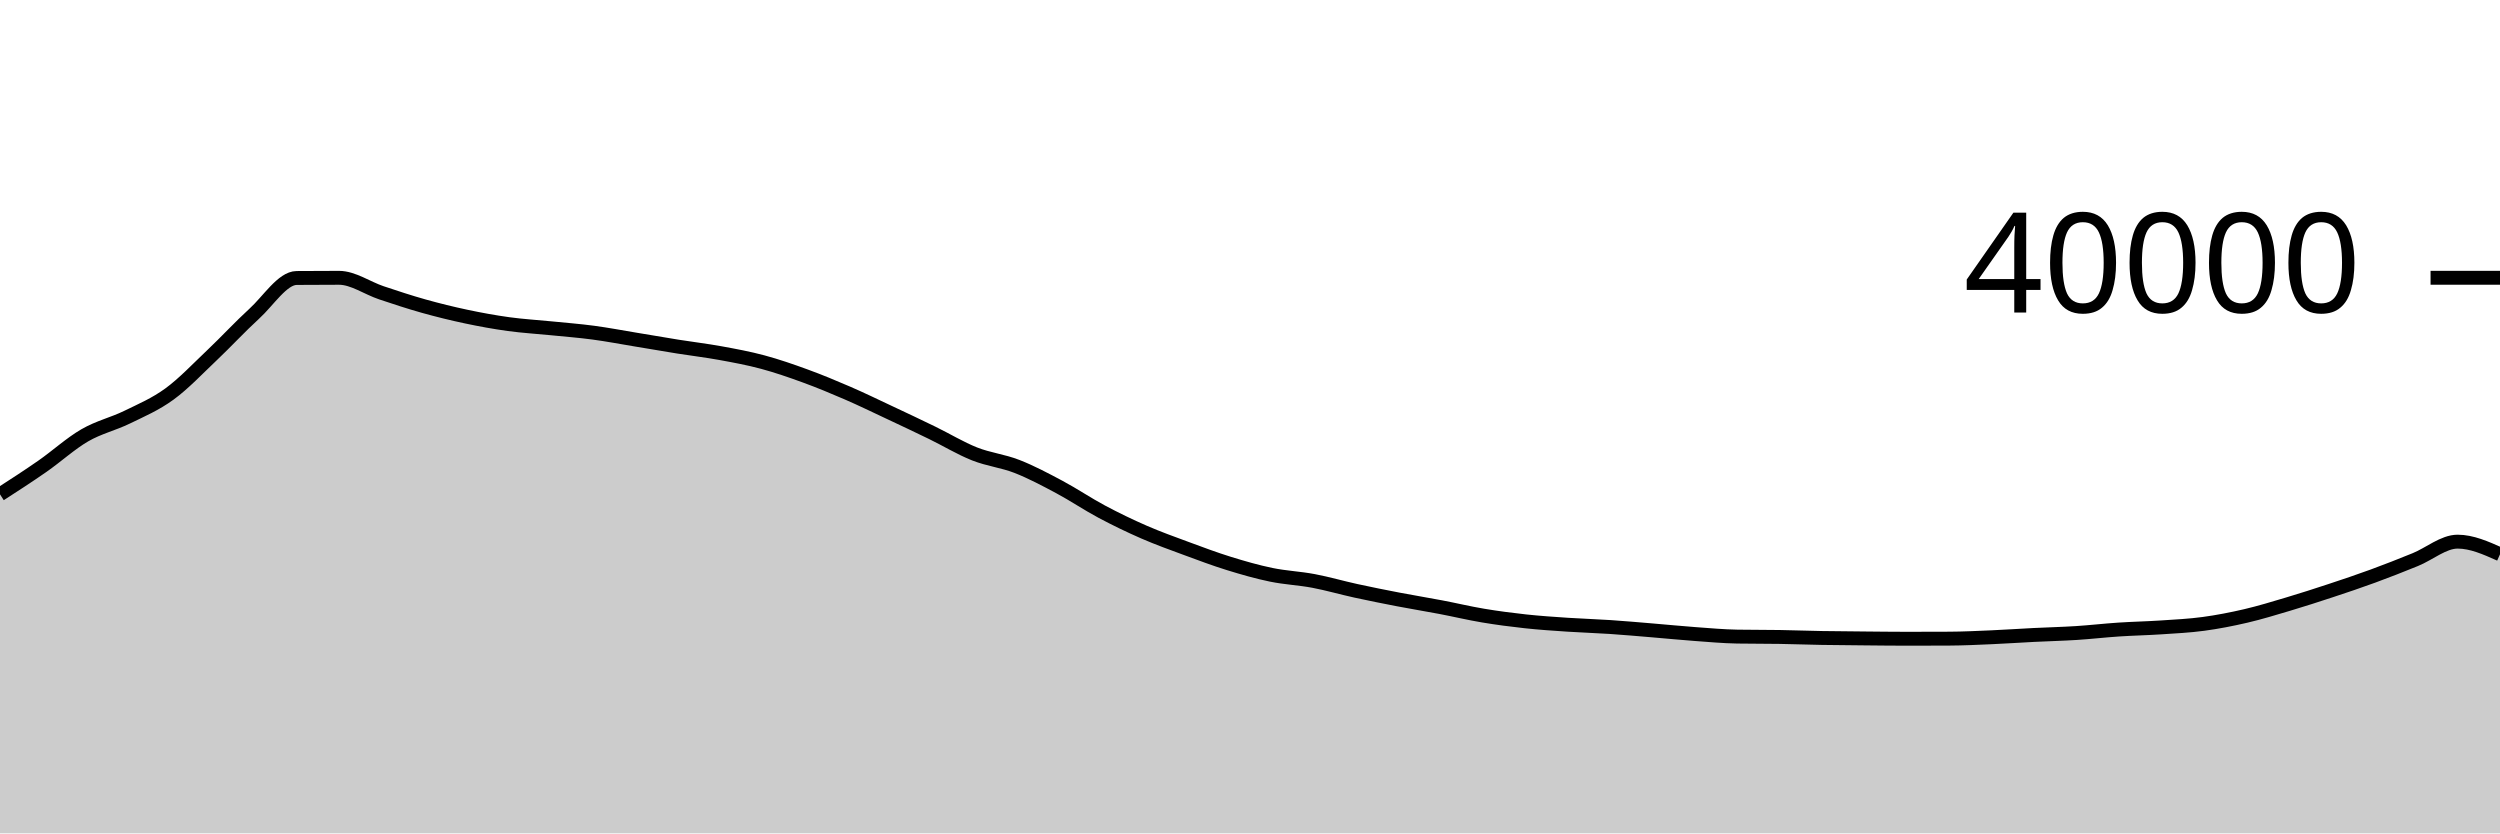
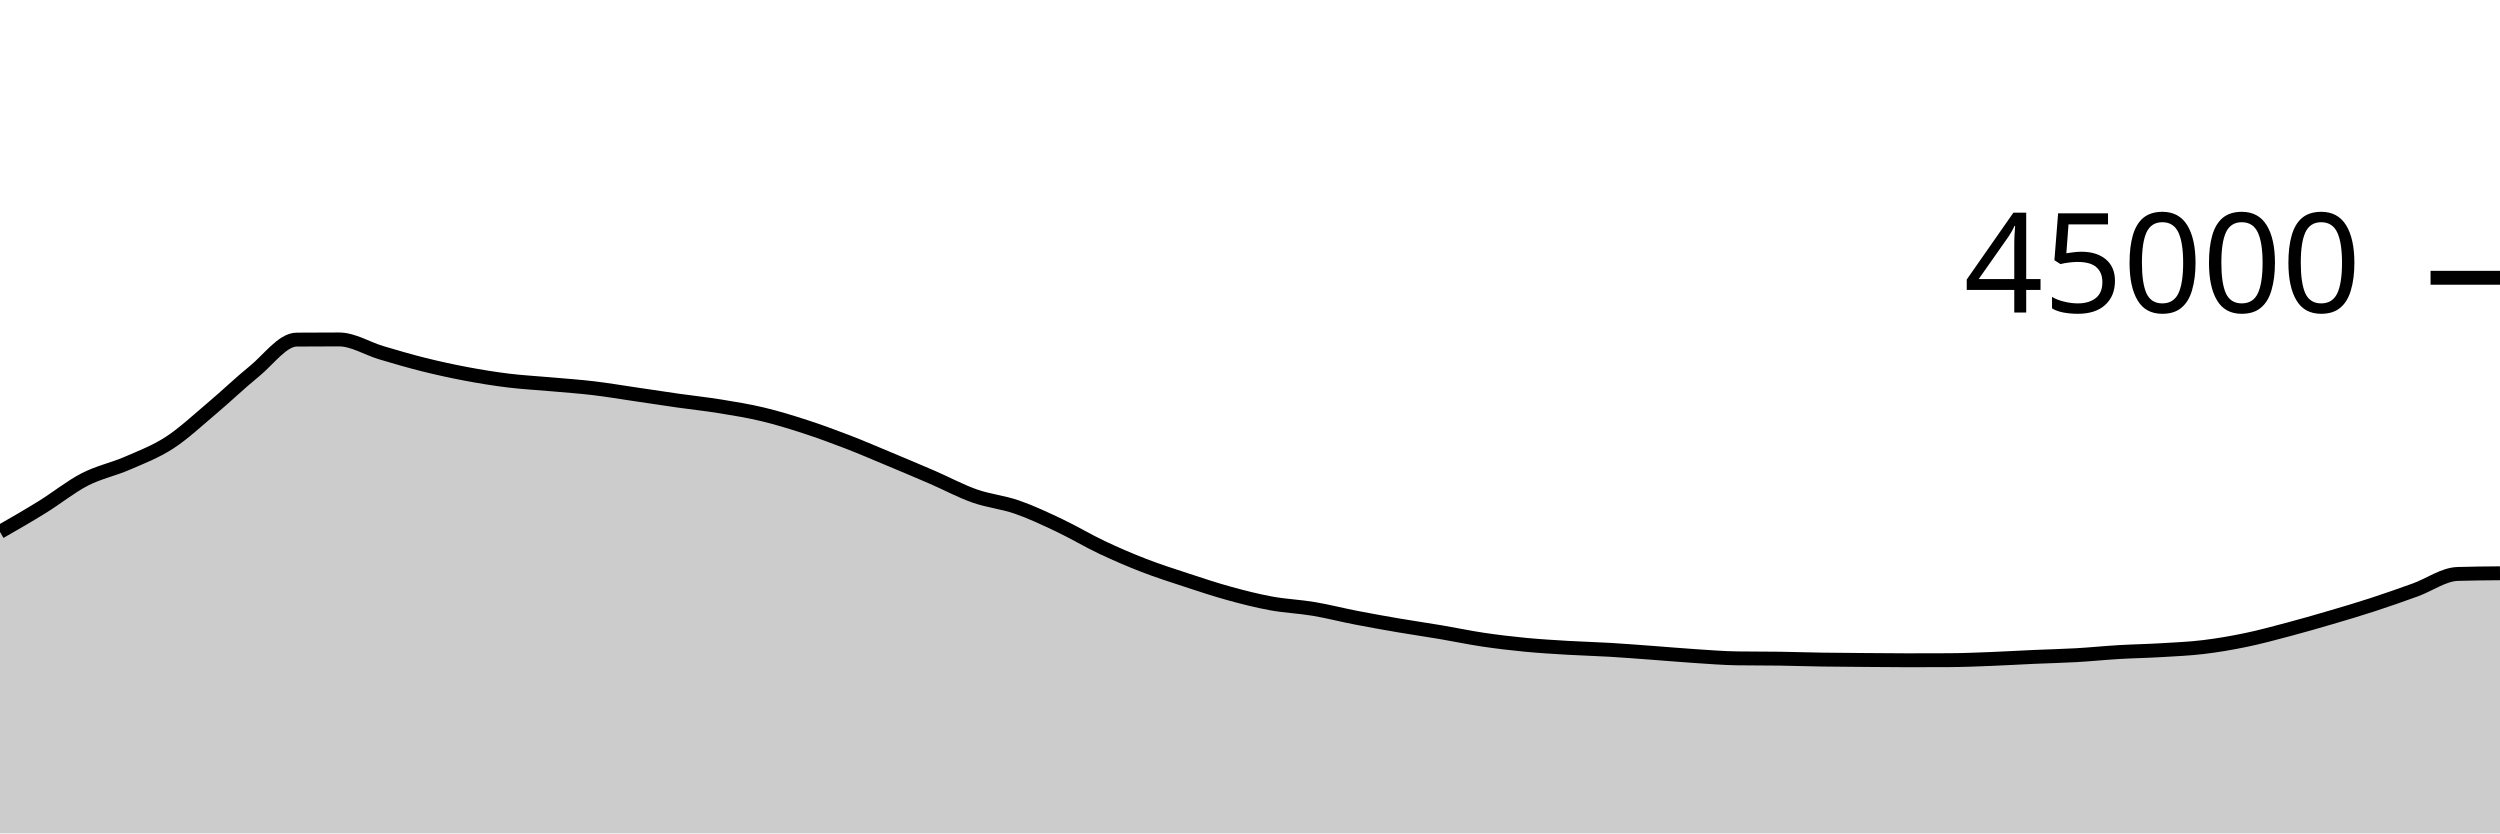
<svg xmlns="http://www.w3.org/2000/svg" viewBox="0 0 180 60">
  <g transform="translate(0,20)">
-     <path class="area" fill="rgba(0, 0, 0, 0.2)" d="M0,15.593C1.017,14.937,2.034,14.28,3.051,13.572C4.068,12.864,5.085,11.933,6.102,11.344C7.119,10.755,8.136,10.532,9.153,10.036C10.169,9.54,11.186,9.11,12.203,8.368C13.22,7.626,14.237,6.547,15.254,5.584C16.271,4.621,17.288,3.517,18.305,2.589C19.322,1.661,20.339,0.024,21.356,0.015C22.373,0.006,23.39,0.002,24.407,0.002C25.424,0.002,26.441,0.741,27.458,1.081C28.475,1.421,29.492,1.757,30.508,2.042C31.525,2.327,32.542,2.578,33.559,2.793C34.576,3.009,35.593,3.195,36.61,3.335C37.627,3.475,38.644,3.533,39.661,3.635C40.678,3.738,41.695,3.814,42.712,3.95C43.729,4.086,44.746,4.281,45.763,4.449C46.78,4.617,47.797,4.794,48.814,4.957C49.831,5.119,50.847,5.239,51.864,5.424C52.881,5.61,53.898,5.796,54.915,6.07C55.932,6.344,56.949,6.694,57.966,7.066C58.983,7.437,60,7.858,61.017,8.299C62.034,8.74,63.051,9.234,64.068,9.712C65.085,10.189,66.102,10.669,67.119,11.164C68.136,11.659,69.153,12.279,70.169,12.682C71.186,13.085,72.203,13.186,73.22,13.583C74.237,13.98,75.254,14.521,76.271,15.063C77.288,15.605,78.305,16.295,79.322,16.837C80.339,17.379,81.356,17.87,82.373,18.313C83.39,18.756,84.407,19.119,85.424,19.495C86.441,19.871,87.458,20.253,88.475,20.568C89.492,20.883,90.508,21.175,91.525,21.385C92.542,21.595,93.559,21.636,94.576,21.828C95.593,22.021,96.61,22.318,97.627,22.54C98.644,22.762,99.661,22.965,100.678,23.161C101.695,23.357,102.712,23.52,103.729,23.714C104.746,23.907,105.763,24.152,106.78,24.322C107.797,24.492,108.814,24.626,109.831,24.736C110.847,24.846,111.864,24.913,112.881,24.981C113.898,25.049,114.915,25.077,115.932,25.145C116.949,25.213,117.966,25.305,118.983,25.389C120,25.473,121.017,25.576,122.034,25.65C123.051,25.724,124.068,25.818,125.085,25.835C126.102,25.852,127.119,25.845,128.136,25.861C129.153,25.878,130.169,25.916,131.186,25.934C132.203,25.952,133.22,25.958,134.237,25.967C135.254,25.976,136.271,25.99,137.288,25.99C138.305,25.99,139.322,25.987,140.339,25.982C141.356,25.977,142.373,25.927,143.39,25.883C144.407,25.839,145.424,25.768,146.441,25.717C147.458,25.666,148.475,25.643,149.492,25.578C150.508,25.513,151.525,25.395,152.542,25.327C153.559,25.26,154.576,25.241,155.593,25.173C156.61,25.105,157.627,25.058,158.644,24.92C159.661,24.783,160.678,24.585,161.695,24.348C162.712,24.111,163.729,23.799,164.746,23.496C165.763,23.193,166.78,22.865,167.797,22.529C168.814,22.193,169.831,21.853,170.847,21.48C171.864,21.107,172.881,20.707,173.898,20.293C174.915,19.879,175.932,18.998,176.949,18.998C177.966,18.998,178.983,19.453,180,19.907L180,40C178.983,40,177.966,40,176.949,40C175.932,40,174.915,40,173.898,40C172.881,40,171.864,40,170.847,40C169.831,40,168.814,40,167.797,40C166.78,40,165.763,40,164.746,40C163.729,40,162.712,40,161.695,40C160.678,40,159.661,40,158.644,40C157.627,40,156.61,40,155.593,40C154.576,40,153.559,40,152.542,40C151.525,40,150.508,40,149.492,40C148.475,40,147.458,40,146.441,40C145.424,40,144.407,40,143.39,40C142.373,40,141.356,40,140.339,40C139.322,40,138.305,40,137.288,40C136.271,40,135.254,40,134.237,40C133.22,40,132.203,40,131.186,40C130.169,40,129.153,40,128.136,40C127.119,40,126.102,40,125.085,40C124.068,40,123.051,40,122.034,40C121.017,40,120,40,118.983,40C117.966,40,116.949,40,115.932,40C114.915,40,113.898,40,112.881,40C111.864,40,110.847,40,109.831,40C108.814,40,107.797,40,106.78,40C105.763,40,104.746,40,103.729,40C102.712,40,101.695,40,100.678,40C99.661,40,98.644,40,97.627,40C96.61,40,95.593,40,94.576,40C93.559,40,92.542,40,91.525,40C90.508,40,89.492,40,88.475,40C87.458,40,86.441,40,85.424,40C84.407,40,83.39,40,82.373,40C81.356,40,80.339,40,79.322,40C78.305,40,77.288,40,76.271,40C75.254,40,74.237,40,73.22,40C72.203,40,71.186,40,70.169,40C69.153,40,68.136,40,67.119,40C66.102,40,65.085,40,64.068,40C63.051,40,62.034,40,61.017,40C60,40,58.983,40,57.966,40C56.949,40,55.932,40,54.915,40C53.898,40,52.881,40,51.864,40C50.847,40,49.831,40,48.814,40C47.797,40,46.78,40,45.763,40C44.746,40,43.729,40,42.712,40C41.695,40,40.678,40,39.661,40C38.644,40,37.627,40,36.61,40C35.593,40,34.576,40,33.559,40C32.542,40,31.525,40,30.508,40C29.492,40,28.475,40,27.458,40C26.441,40,25.424,40,24.407,40C23.39,40,22.373,40,21.356,40C20.339,40,19.322,40,18.305,40C17.288,40,16.271,40,15.254,40C14.237,40,13.22,40,12.203,40C11.186,40,10.169,40,9.153,40C8.136,40,7.119,40,6.102,40C5.085,40,4.068,40,3.051,40C2.034,40,1.017,40,0,40Z" />
-     <path class="line" stroke="black" fill="none" d="M0,15.593C1.017,14.937,2.034,14.28,3.051,13.572C4.068,12.864,5.085,11.933,6.102,11.344C7.119,10.755,8.136,10.532,9.153,10.036C10.169,9.54,11.186,9.11,12.203,8.368C13.22,7.626,14.237,6.547,15.254,5.584C16.271,4.621,17.288,3.517,18.305,2.589C19.322,1.661,20.339,0.024,21.356,0.015C22.373,0.006,23.39,0.002,24.407,0.002C25.424,0.002,26.441,0.741,27.458,1.081C28.475,1.421,29.492,1.757,30.508,2.042C31.525,2.327,32.542,2.578,33.559,2.793C34.576,3.009,35.593,3.195,36.61,3.335C37.627,3.475,38.644,3.533,39.661,3.635C40.678,3.738,41.695,3.814,42.712,3.95C43.729,4.086,44.746,4.281,45.763,4.449C46.78,4.617,47.797,4.794,48.814,4.957C49.831,5.119,50.847,5.239,51.864,5.424C52.881,5.61,53.898,5.796,54.915,6.07C55.932,6.344,56.949,6.694,57.966,7.066C58.983,7.437,60,7.858,61.017,8.299C62.034,8.74,63.051,9.234,64.068,9.712C65.085,10.189,66.102,10.669,67.119,11.164C68.136,11.659,69.153,12.279,70.169,12.682C71.186,13.085,72.203,13.186,73.22,13.583C74.237,13.98,75.254,14.521,76.271,15.063C77.288,15.605,78.305,16.295,79.322,16.837C80.339,17.379,81.356,17.87,82.373,18.313C83.39,18.756,84.407,19.119,85.424,19.495C86.441,19.871,87.458,20.253,88.475,20.568C89.492,20.883,90.508,21.175,91.525,21.385C92.542,21.595,93.559,21.636,94.576,21.828C95.593,22.021,96.61,22.318,97.627,22.54C98.644,22.762,99.661,22.965,100.678,23.161C101.695,23.357,102.712,23.52,103.729,23.714C104.746,23.907,105.763,24.152,106.78,24.322C107.797,24.492,108.814,24.626,109.831,24.736C110.847,24.846,111.864,24.913,112.881,24.981C113.898,25.049,114.915,25.077,115.932,25.145C116.949,25.213,117.966,25.305,118.983,25.389C120,25.473,121.017,25.576,122.034,25.65C123.051,25.724,124.068,25.818,125.085,25.835C126.102,25.852,127.119,25.845,128.136,25.861C129.153,25.878,130.169,25.916,131.186,25.934C132.203,25.952,133.22,25.958,134.237,25.967C135.254,25.976,136.271,25.99,137.288,25.99C138.305,25.99,139.322,25.987,140.339,25.982C141.356,25.977,142.373,25.927,143.39,25.883C144.407,25.839,145.424,25.768,146.441,25.717C147.458,25.666,148.475,25.643,149.492,25.578C150.508,25.513,151.525,25.395,152.542,25.327C153.559,25.26,154.576,25.241,155.593,25.173C156.61,25.105,157.627,25.058,158.644,24.92C159.661,24.783,160.678,24.585,161.695,24.348C162.712,24.111,163.729,23.799,164.746,23.496C165.763,23.193,166.78,22.865,167.797,22.529C168.814,22.193,169.831,21.853,170.847,21.48C171.864,21.107,172.881,20.707,173.898,20.293C174.915,19.879,175.932,18.998,176.949,18.998C177.966,18.998,178.983,19.453,180,19.907" />
+     <path class="area" fill="rgba(0, 0, 0, 0.2)" d="M0,18.298C1.017,17.714,2.034,17.131,3.051,16.501C4.068,15.872,5.085,15.045,6.102,14.521C7.119,13.997,8.136,13.799,9.153,13.358C10.169,12.917,11.186,12.534,12.203,11.875C13.22,11.215,14.237,10.257,15.254,9.401C16.271,8.545,17.288,7.564,18.305,6.739C19.322,5.914,20.339,4.458,21.356,4.451C22.373,4.443,23.39,4.439,24.407,4.439C25.424,4.439,26.441,5.096,27.458,5.398C28.475,5.7,29.492,5.998,30.508,6.252C31.525,6.505,32.542,6.728,33.559,6.919C34.576,7.111,35.593,7.276,36.61,7.401C37.627,7.526,38.644,7.576,39.661,7.668C40.678,7.759,41.695,7.828,42.712,7.948C43.729,8.069,44.746,8.243,45.763,8.392C46.78,8.541,47.797,8.698,48.814,8.843C49.831,8.987,50.847,9.094,51.864,9.259C52.881,9.424,53.898,9.59,54.915,9.833C55.932,10.076,56.949,10.388,57.966,10.718C58.983,11.048,60,11.422,61.017,11.814C62.034,12.206,63.051,12.646,64.068,13.07C65.085,13.495,66.102,13.921,67.119,14.361C68.136,14.801,69.153,15.352,70.169,15.71C71.186,16.069,72.203,16.158,73.22,16.511C74.237,16.864,75.254,17.345,76.271,17.827C77.288,18.309,78.305,18.922,79.322,19.404C80.339,19.885,81.356,20.322,82.373,20.716C83.39,21.109,84.407,21.432,85.424,21.766C86.441,22.1,87.458,22.44,88.475,22.72C89.492,23,90.508,23.26,91.525,23.446C92.542,23.633,93.559,23.669,94.576,23.84C95.593,24.011,96.61,24.275,97.627,24.472C98.644,24.669,99.661,24.851,100.678,25.025C101.695,25.199,102.712,25.345,103.729,25.516C104.746,25.688,105.763,25.905,106.78,26.056C107.797,26.207,108.814,26.327,109.831,26.425C110.847,26.523,111.864,26.582,112.881,26.643C113.898,26.703,114.915,26.728,115.932,26.788C116.949,26.849,117.966,26.931,118.983,27.005C120,27.08,121.017,27.171,122.034,27.237C123.051,27.303,124.068,27.387,125.085,27.402C126.102,27.417,127.119,27.409,128.136,27.424C129.153,27.439,130.169,27.474,131.186,27.49C132.203,27.506,133.22,27.511,134.237,27.519C135.254,27.527,136.271,27.539,137.288,27.539C138.305,27.539,139.322,27.537,140.339,27.532C141.356,27.528,142.373,27.484,143.39,27.444C144.407,27.405,145.424,27.342,146.441,27.297C147.458,27.252,148.475,27.231,149.492,27.173C150.508,27.116,151.525,27.01,152.542,26.95C153.559,26.89,154.576,26.874,155.593,26.813C156.61,26.753,157.627,26.711,158.644,26.588C159.661,26.466,160.678,26.291,161.695,26.08C162.712,25.869,163.729,25.592,164.746,25.323C165.763,25.053,166.78,24.761,167.797,24.462C168.814,24.164,169.831,23.862,170.847,23.531C171.864,23.199,172.881,22.842,173.898,22.475C174.915,22.107,175.932,21.357,176.949,21.324C177.966,21.292,178.983,21.284,180,21.276L180,40C178.983,40,177.966,40,176.949,40C175.932,40,174.915,40,173.898,40C172.881,40,171.864,40,170.847,40C169.831,40,168.814,40,167.797,40C166.78,40,165.763,40,164.746,40C163.729,40,162.712,40,161.695,40C160.678,40,159.661,40,158.644,40C157.627,40,156.61,40,155.593,40C154.576,40,153.559,40,152.542,40C151.525,40,150.508,40,149.492,40C148.475,40,147.458,40,146.441,40C145.424,40,144.407,40,143.39,40C142.373,40,141.356,40,140.339,40C139.322,40,138.305,40,137.288,40C136.271,40,135.254,40,134.237,40C133.22,40,132.203,40,131.186,40C130.169,40,129.153,40,128.136,40C127.119,40,126.102,40,125.085,40C124.068,40,123.051,40,122.034,40C121.017,40,120,40,118.983,40C117.966,40,116.949,40,115.932,40C114.915,40,113.898,40,112.881,40C111.864,40,110.847,40,109.831,40C108.814,40,107.797,40,106.78,40C105.763,40,104.746,40,103.729,40C102.712,40,101.695,40,100.678,40C99.661,40,98.644,40,97.627,40C96.61,40,95.593,40,94.576,40C93.559,40,92.542,40,91.525,40C90.508,40,89.492,40,88.475,40C87.458,40,86.441,40,85.424,40C84.407,40,83.39,40,82.373,40C81.356,40,80.339,40,79.322,40C78.305,40,77.288,40,76.271,40C75.254,40,74.237,40,73.22,40C72.203,40,71.186,40,70.169,40C69.153,40,68.136,40,67.119,40C66.102,40,65.085,40,64.068,40C63.051,40,62.034,40,61.017,40C60,40,58.983,40,57.966,40C56.949,40,55.932,40,54.915,40C53.898,40,52.881,40,51.864,40C50.847,40,49.831,40,48.814,40C47.797,40,46.78,40,45.763,40C44.746,40,43.729,40,42.712,40C41.695,40,40.678,40,39.661,40C38.644,40,37.627,40,36.61,40C35.593,40,34.576,40,33.559,40C32.542,40,31.525,40,30.508,40C29.492,40,28.475,40,27.458,40C26.441,40,25.424,40,24.407,40C23.39,40,22.373,40,21.356,40C20.339,40,19.322,40,18.305,40C17.288,40,16.271,40,15.254,40C14.237,40,13.22,40,12.203,40C11.186,40,10.169,40,9.153,40C8.136,40,7.119,40,6.102,40C5.085,40,4.068,40,3.051,40C2.034,40,1.017,40,0,40Z" />
+     <path class="line" stroke="black" fill="none" d="M0,18.298C1.017,17.714,2.034,17.131,3.051,16.501C4.068,15.872,5.085,15.045,6.102,14.521C7.119,13.997,8.136,13.799,9.153,13.358C10.169,12.917,11.186,12.534,12.203,11.875C13.22,11.215,14.237,10.257,15.254,9.401C16.271,8.545,17.288,7.564,18.305,6.739C19.322,5.914,20.339,4.458,21.356,4.451C22.373,4.443,23.39,4.439,24.407,4.439C25.424,4.439,26.441,5.096,27.458,5.398C28.475,5.7,29.492,5.998,30.508,6.252C31.525,6.505,32.542,6.728,33.559,6.919C34.576,7.111,35.593,7.276,36.61,7.401C37.627,7.526,38.644,7.576,39.661,7.668C40.678,7.759,41.695,7.828,42.712,7.948C43.729,8.069,44.746,8.243,45.763,8.392C46.78,8.541,47.797,8.698,48.814,8.843C49.831,8.987,50.847,9.094,51.864,9.259C52.881,9.424,53.898,9.59,54.915,9.833C55.932,10.076,56.949,10.388,57.966,10.718C58.983,11.048,60,11.422,61.017,11.814C62.034,12.206,63.051,12.646,64.068,13.07C65.085,13.495,66.102,13.921,67.119,14.361C68.136,14.801,69.153,15.352,70.169,15.71C71.186,16.069,72.203,16.158,73.22,16.511C74.237,16.864,75.254,17.345,76.271,17.827C77.288,18.309,78.305,18.922,79.322,19.404C80.339,19.885,81.356,20.322,82.373,20.716C83.39,21.109,84.407,21.432,85.424,21.766C86.441,22.1,87.458,22.44,88.475,22.72C89.492,23,90.508,23.26,91.525,23.446C92.542,23.633,93.559,23.669,94.576,23.84C95.593,24.011,96.61,24.275,97.627,24.472C98.644,24.669,99.661,24.851,100.678,25.025C101.695,25.199,102.712,25.345,103.729,25.516C104.746,25.688,105.763,25.905,106.78,26.056C107.797,26.207,108.814,26.327,109.831,26.425C110.847,26.523,111.864,26.582,112.881,26.643C113.898,26.703,114.915,26.728,115.932,26.788C116.949,26.849,117.966,26.931,118.983,27.005C120,27.08,121.017,27.171,122.034,27.237C123.051,27.303,124.068,27.387,125.085,27.402C126.102,27.417,127.119,27.409,128.136,27.424C129.153,27.439,130.169,27.474,131.186,27.49C132.203,27.506,133.22,27.511,134.237,27.519C135.254,27.527,136.271,27.539,137.288,27.539C138.305,27.539,139.322,27.537,140.339,27.532C141.356,27.528,142.373,27.484,143.39,27.444C144.407,27.405,145.424,27.342,146.441,27.297C147.458,27.252,148.475,27.231,149.492,27.173C150.508,27.116,151.525,27.01,152.542,26.95C153.559,26.89,154.576,26.874,155.593,26.813C156.61,26.753,157.627,26.711,158.644,26.588C159.661,26.466,160.678,26.291,161.695,26.08C162.712,25.869,163.729,25.592,164.746,25.323C165.763,25.053,166.78,24.761,167.797,24.462C168.814,24.164,169.831,23.862,170.847,23.531C171.864,23.199,172.881,22.842,173.898,22.475C174.915,22.107,175.932,21.357,176.949,21.324C177.966,21.292,178.983,21.284,180,21.276" />
    <path class="axis-ceiling" stroke-width="1" stroke="black" fill="none" d="M175,0L180,0" />
-     <text class="axis-ceiling-label" font-family="sans-serif" text-anchor="end" font-size="10px" x="170" y="2.5">40000</text>
+     <text class="axis-ceiling-label" font-family="sans-serif" text-anchor="end" font-size="10px" x="170" y="2.5">45000</text>
  </g>
</svg>
